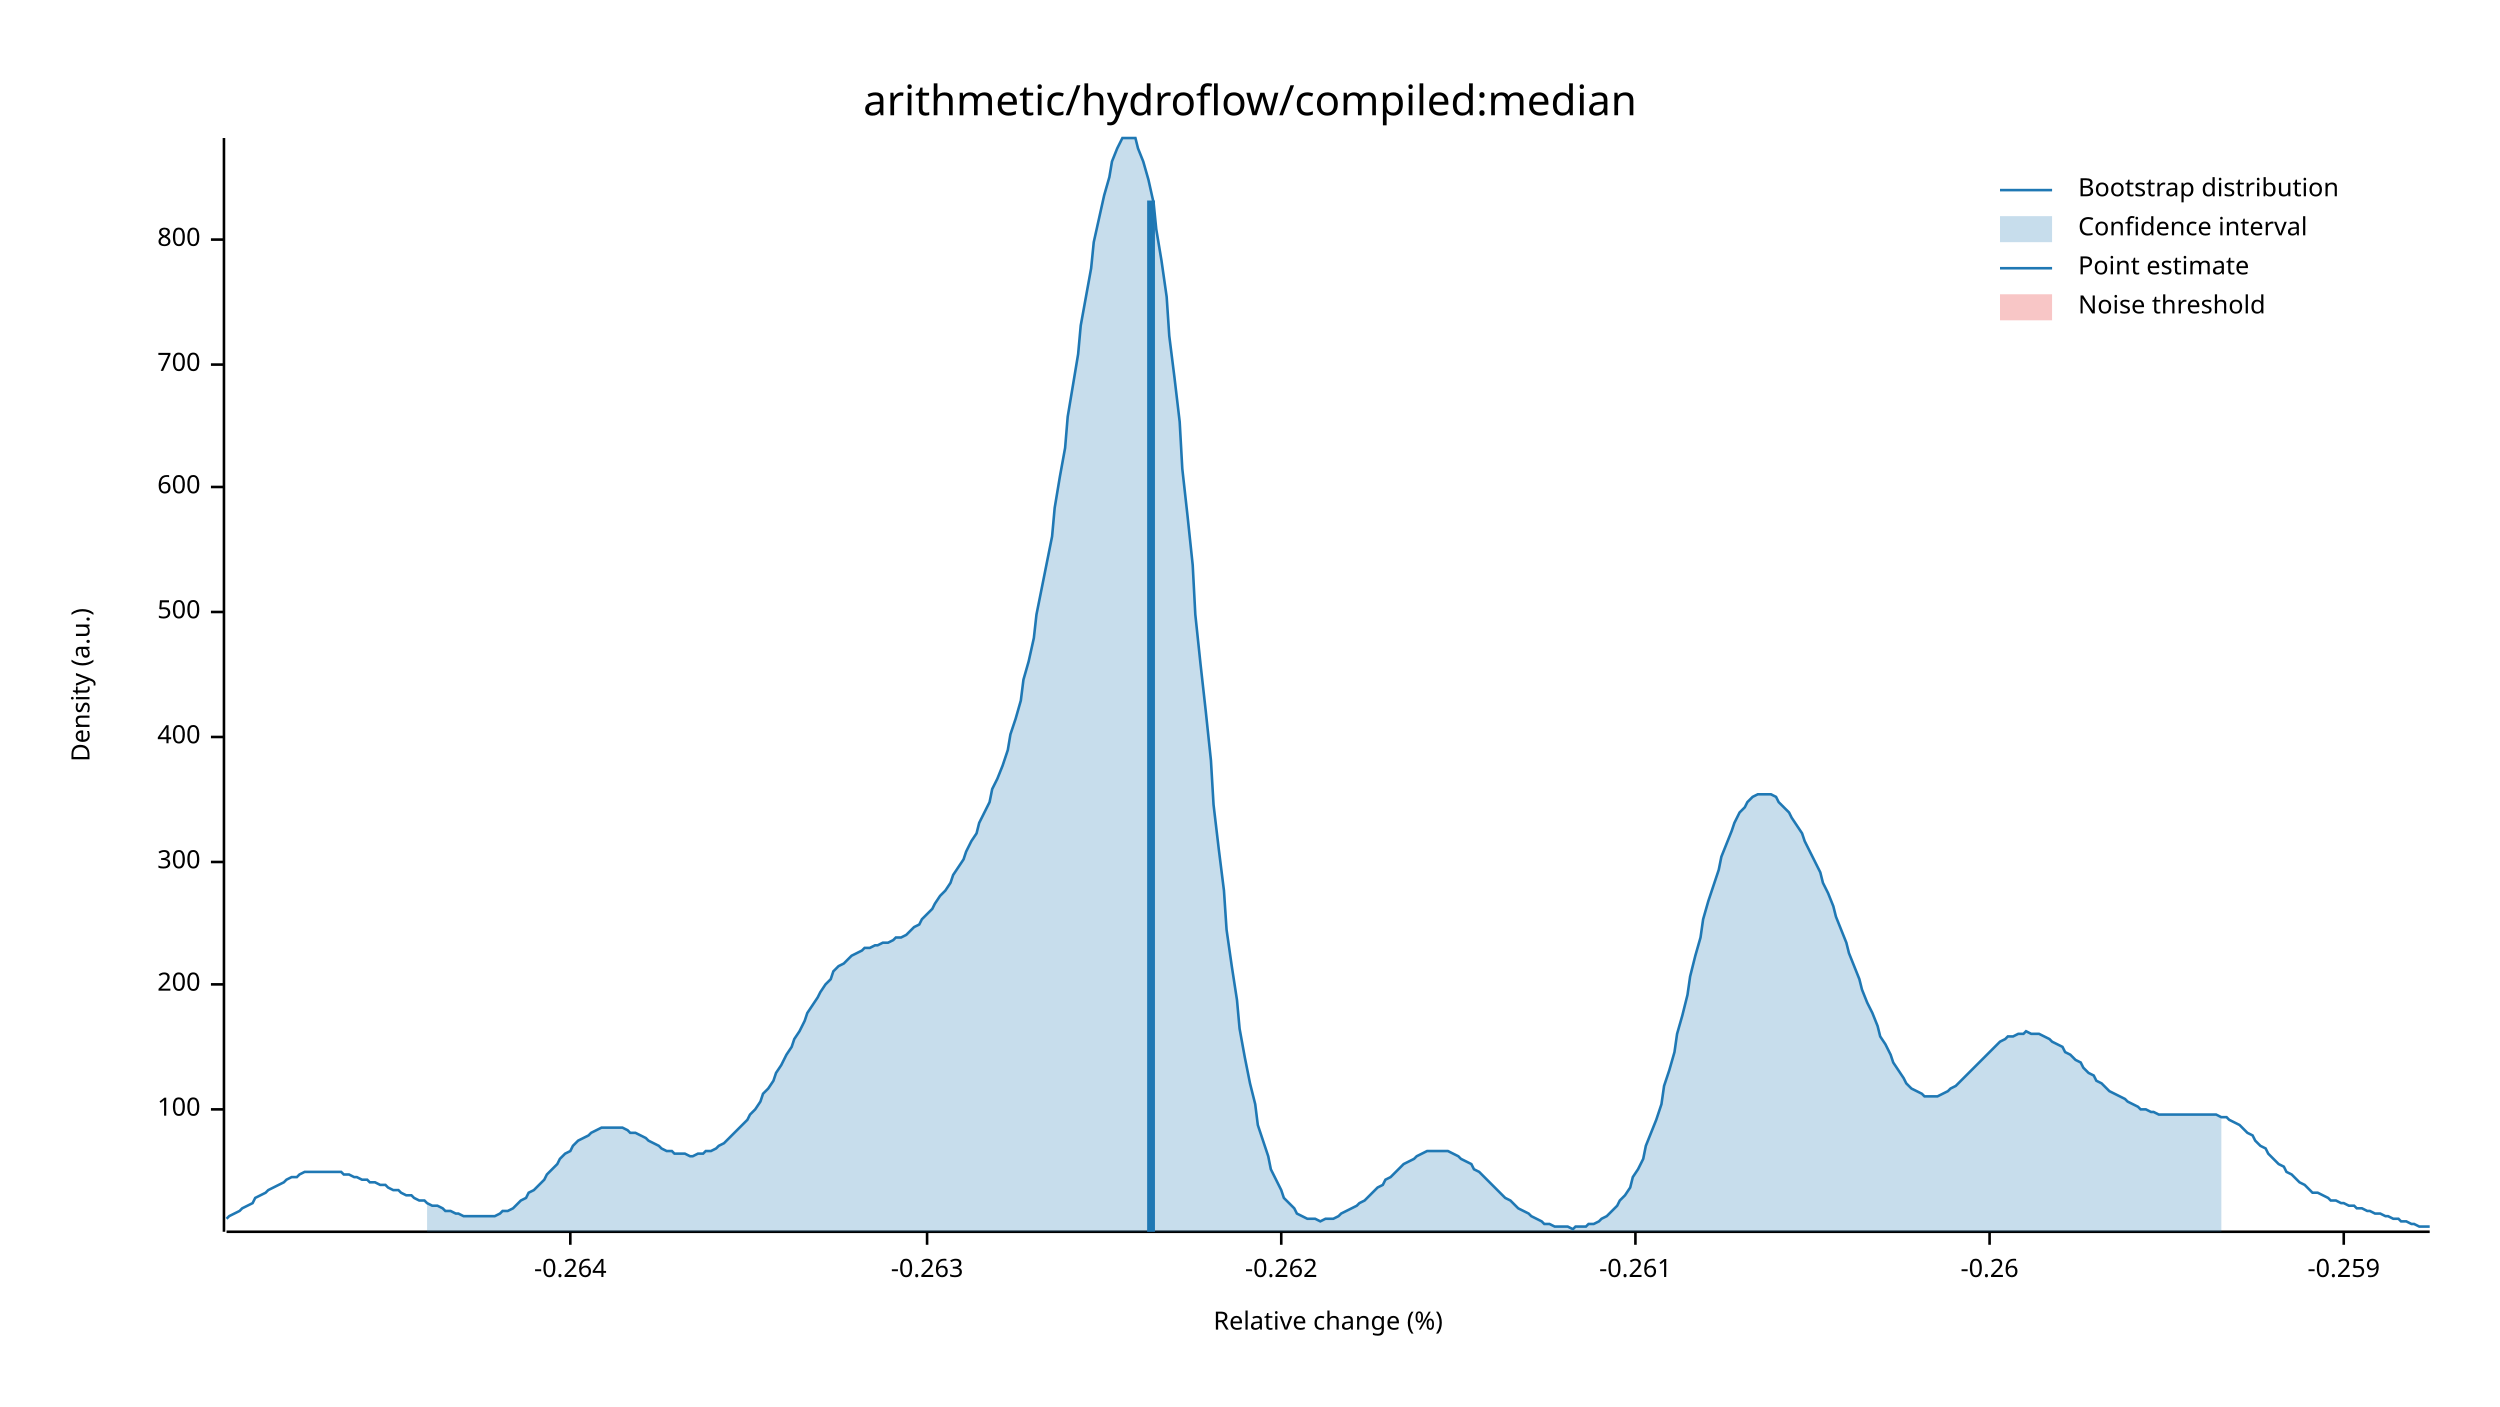
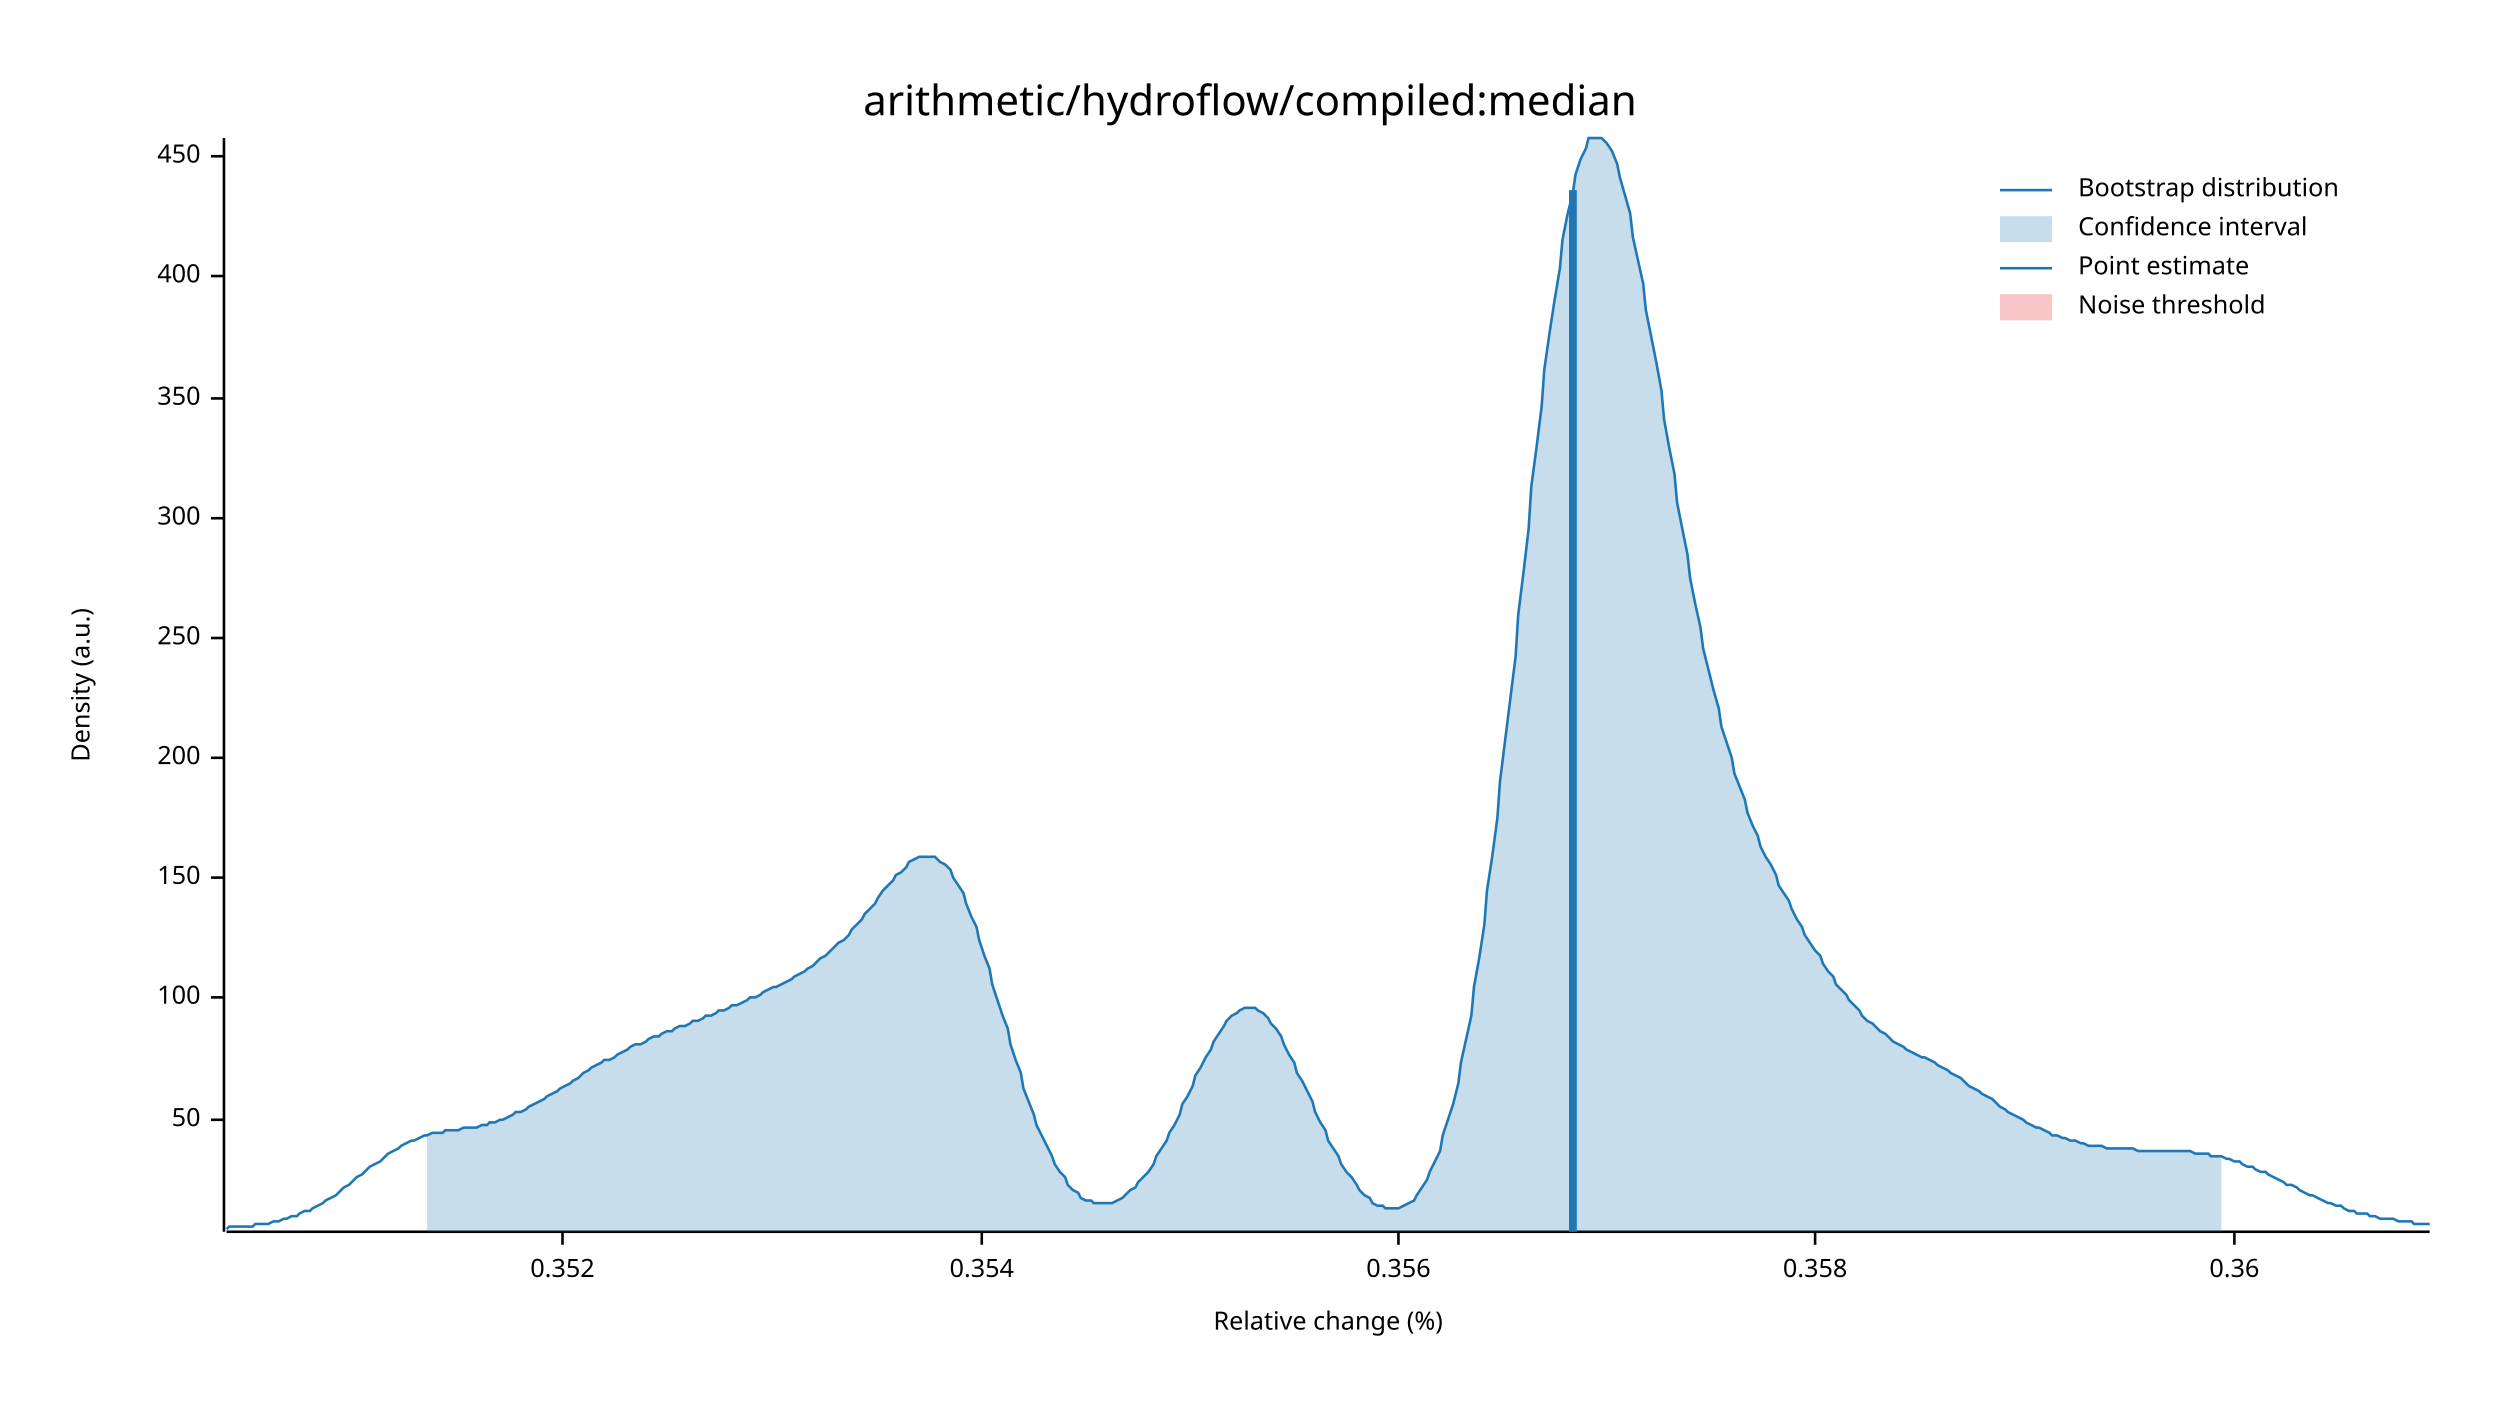
<svg xmlns="http://www.w3.org/2000/svg" width="960" height="540" viewBox="0 0 960 540">
  <text x="480" y="32" dy="0.76em" text-anchor="middle" font-family="sans-serif" font-size="16.129" opacity="1" fill="#000000">
arithmetic/hydroflow/compiled:median
</text>
  <text x="27" y="263" dy="0.76em" text-anchor="middle" font-family="sans-serif" font-size="9.677" opacity="1" fill="#000000" transform="rotate(270, 27, 263)">
Density (a.u.)
</text>
  <text x="510" y="513" dy="-0.5ex" text-anchor="middle" font-family="sans-serif" font-size="9.677" opacity="1" fill="#000000">
Relative change (%)
</text>
  <polyline fill="none" opacity="1" stroke="#000000" stroke-width="1" points="86,53 86,473 " />
-   <text x="77" y="426" dy="0.5ex" text-anchor="end" font-family="sans-serif" font-size="9.677" opacity="1" fill="#000000">
+   <text x="77" y="430" dy="0.5ex" text-anchor="end" font-family="sans-serif" font-size="9.677" opacity="1" fill="#000000">
+ 50
+ </text>
+   <polyline fill="none" opacity="1" stroke="#000000" stroke-width="1" points="81,430 86,430 " />
+   <text x="77" y="383" dy="0.5ex" text-anchor="end" font-family="sans-serif" font-size="9.677" opacity="1" fill="#000000">
100
</text>
-   <polyline fill="none" opacity="1" stroke="#000000" stroke-width="1" points="81,426 86,426 " />
-   <text x="77" y="378" dy="0.5ex" text-anchor="end" font-family="sans-serif" font-size="9.677" opacity="1" fill="#000000">
+   <polyline fill="none" opacity="1" stroke="#000000" stroke-width="1" points="81,383 86,383 " />
+   <text x="77" y="337" dy="0.5ex" text-anchor="end" font-family="sans-serif" font-size="9.677" opacity="1" fill="#000000">
+ 150
+ </text>
+   <polyline fill="none" opacity="1" stroke="#000000" stroke-width="1" points="81,337 86,337 " />
+   <text x="77" y="291" dy="0.5ex" text-anchor="end" font-family="sans-serif" font-size="9.677" opacity="1" fill="#000000">
200
</text>
-   <polyline fill="none" opacity="1" stroke="#000000" stroke-width="1" points="81,378 86,378 " />
-   <text x="77" y="331" dy="0.5ex" text-anchor="end" font-family="sans-serif" font-size="9.677" opacity="1" fill="#000000">
+   <polyline fill="none" opacity="1" stroke="#000000" stroke-width="1" points="81,291 86,291 " />
+   <text x="77" y="245" dy="0.5ex" text-anchor="end" font-family="sans-serif" font-size="9.677" opacity="1" fill="#000000">
+ 250
+ </text>
+   <polyline fill="none" opacity="1" stroke="#000000" stroke-width="1" points="81,245 86,245 " />
+   <text x="77" y="199" dy="0.5ex" text-anchor="end" font-family="sans-serif" font-size="9.677" opacity="1" fill="#000000">
300
</text>
-   <polyline fill="none" opacity="1" stroke="#000000" stroke-width="1" points="81,331 86,331 " />
-   <text x="77" y="283" dy="0.5ex" text-anchor="end" font-family="sans-serif" font-size="9.677" opacity="1" fill="#000000">
+   <polyline fill="none" opacity="1" stroke="#000000" stroke-width="1" points="81,199 86,199 " />
+   <text x="77" y="153" dy="0.5ex" text-anchor="end" font-family="sans-serif" font-size="9.677" opacity="1" fill="#000000">
+ 350
+ </text>
+   <polyline fill="none" opacity="1" stroke="#000000" stroke-width="1" points="81,153 86,153 " />
+   <text x="77" y="106" dy="0.5ex" text-anchor="end" font-family="sans-serif" font-size="9.677" opacity="1" fill="#000000">
400
</text>
-   <polyline fill="none" opacity="1" stroke="#000000" stroke-width="1" points="81,283 86,283 " />
-   <text x="77" y="235" dy="0.5ex" text-anchor="end" font-family="sans-serif" font-size="9.677" opacity="1" fill="#000000">
- 500
+   <polyline fill="none" opacity="1" stroke="#000000" stroke-width="1" points="81,106 86,106 " />
+   <text x="77" y="60" dy="0.5ex" text-anchor="end" font-family="sans-serif" font-size="9.677" opacity="1" fill="#000000">
+ 450
</text>
-   <polyline fill="none" opacity="1" stroke="#000000" stroke-width="1" points="81,235 86,235 " />
-   <text x="77" y="187" dy="0.5ex" text-anchor="end" font-family="sans-serif" font-size="9.677" opacity="1" fill="#000000">
- 600
+   <polyline fill="none" opacity="1" stroke="#000000" stroke-width="1" points="81,60 86,60 " />
+   <polyline fill="none" opacity="1" stroke="#000000" stroke-width="1" points="87,473 933,473 " />
+   <text x="216" y="483" dy="0.76em" text-anchor="middle" font-family="sans-serif" font-size="9.677" opacity="1" fill="#000000">
+ 0.352
</text>
-   <polyline fill="none" opacity="1" stroke="#000000" stroke-width="1" points="81,187 86,187 " />
-   <text x="77" y="140" dy="0.5ex" text-anchor="end" font-family="sans-serif" font-size="9.677" opacity="1" fill="#000000">
- 700
+   <polyline fill="none" opacity="1" stroke="#000000" stroke-width="1" points="216,473 216,478 " />
+   <text x="377" y="483" dy="0.76em" text-anchor="middle" font-family="sans-serif" font-size="9.677" opacity="1" fill="#000000">
+ 0.354
</text>
-   <polyline fill="none" opacity="1" stroke="#000000" stroke-width="1" points="81,140 86,140 " />
-   <text x="77" y="92" dy="0.5ex" text-anchor="end" font-family="sans-serif" font-size="9.677" opacity="1" fill="#000000">
- 800
+   <polyline fill="none" opacity="1" stroke="#000000" stroke-width="1" points="377,473 377,478 " />
+   <text x="537" y="483" dy="0.76em" text-anchor="middle" font-family="sans-serif" font-size="9.677" opacity="1" fill="#000000">
+ 0.356
</text>
-   <polyline fill="none" opacity="1" stroke="#000000" stroke-width="1" points="81,92 86,92 " />
-   <polyline fill="none" opacity="1" stroke="#000000" stroke-width="1" points="87,473 933,473 " />
-   <text x="219" y="483" dy="0.76em" text-anchor="middle" font-family="sans-serif" font-size="9.677" opacity="1" fill="#000000">
- -0.264
+   <polyline fill="none" opacity="1" stroke="#000000" stroke-width="1" points="537,473 537,478 " />
+   <text x="697" y="483" dy="0.76em" text-anchor="middle" font-family="sans-serif" font-size="9.677" opacity="1" fill="#000000">
+ 0.358
</text>
-   <polyline fill="none" opacity="1" stroke="#000000" stroke-width="1" points="219,473 219,478 " />
-   <text x="356" y="483" dy="0.76em" text-anchor="middle" font-family="sans-serif" font-size="9.677" opacity="1" fill="#000000">
- -0.263
+   <polyline fill="none" opacity="1" stroke="#000000" stroke-width="1" points="697,473 697,478 " />
+   <text x="858" y="483" dy="0.76em" text-anchor="middle" font-family="sans-serif" font-size="9.677" opacity="1" fill="#000000">
+ 0.36
</text>
-   <polyline fill="none" opacity="1" stroke="#000000" stroke-width="1" points="356,473 356,478 " />
-   <text x="492" y="483" dy="0.76em" text-anchor="middle" font-family="sans-serif" font-size="9.677" opacity="1" fill="#000000">
- -0.262
- </text>
-   <polyline fill="none" opacity="1" stroke="#000000" stroke-width="1" points="492,473 492,478 " />
-   <text x="628" y="483" dy="0.76em" text-anchor="middle" font-family="sans-serif" font-size="9.677" opacity="1" fill="#000000">
- -0.261
- </text>
-   <polyline fill="none" opacity="1" stroke="#000000" stroke-width="1" points="628,473 628,478 " />
-   <text x="764" y="483" dy="0.76em" text-anchor="middle" font-family="sans-serif" font-size="9.677" opacity="1" fill="#000000">
- -0.26
- </text>
-   <polyline fill="none" opacity="1" stroke="#000000" stroke-width="1" points="764,473 764,478 " />
-   <text x="900" y="483" dy="0.76em" text-anchor="middle" font-family="sans-serif" font-size="9.677" opacity="1" fill="#000000">
- -0.259
- </text>
-   <polyline fill="none" opacity="1" stroke="#000000" stroke-width="1" points="900,473 900,478 " />
-   <polyline fill="none" opacity="1" stroke="#1F78B4" stroke-width="1" points="87,468 88,467 90,466 92,465 93,464 95,463 97,462 98,460 100,459 102,458 103,457 105,456 107,455 109,454 110,453 112,452 114,452 115,451 117,450 119,450 120,450 122,450 124,450 125,450 127,450 129,450 131,450 132,451 134,451 136,452 137,452 139,453 141,453 142,454 144,454 146,455 148,455 149,456 151,457 153,457 154,458 156,459 158,459 159,460 161,461 163,461 164,462 166,463 168,463 170,464 171,465 173,465 175,466 176,466 178,467 180,467 181,467 183,467 185,467 187,467 188,467 190,467 192,466 193,465 195,465 197,464 198,463 200,461 202,460 203,458 205,457 207,455 209,453 210,451 212,449 214,447 215,445 217,443 219,442 220,440 222,438 224,437 226,436 227,435 229,434 231,433 232,433 234,433 236,433 237,433 239,433 241,434 242,435 244,435 246,436 248,437 249,438 251,439 253,440 254,441 256,442 258,442 259,443 261,443 263,443 265,444 266,444 268,443 270,443 271,442 273,442 275,441 276,440 278,439 280,437 281,436 283,434 285,432 287,430 288,428 290,426 292,423 293,420 295,418 297,415 298,412 300,409 302,405 304,402 305,399 307,396 309,392 310,389 312,386 314,383 315,381 317,378 319,376 320,373 322,371 324,370 326,368 327,367 329,366 331,365 332,364 334,364 336,363 337,363 339,362 341,362 343,361 344,360 346,360 348,359 349,358 351,356 353,355 354,353 356,351 358,349 359,347 361,344 363,342 365,339 366,336 368,333 370,330 371,327 373,323 375,320 376,316 378,312 380,308 381,303 383,299 385,294 387,288 388,282 390,276 392,269 393,261 395,254 397,245 398,236 400,226 402,216 404,206 405,195 407,183 409,172 410,160 412,148 414,136 415,125 417,114 419,103 420,93 422,84 424,75 426,68 427,62 429,57 431,53 432,53 434,53 436,53 437,57 439,62 441,69 443,78 444,88 446,100 448,114 449,129 451,145 453,162 454,180 456,198 458,217 459,236 461,255 463,273 465,292 466,309 468,326 470,342 471,357 473,371 475,384 476,395 478,406 480,416 482,424 483,432 485,438 487,444 488,449 490,453 492,457 493,460 495,462 497,464 498,466 500,467 502,468 504,468 505,468 507,469 509,468 510,468 512,468 514,467 515,466 517,465 519,464 521,463 522,462 524,461 526,459 527,458 529,456 531,455 532,453 534,452 536,450 537,449 539,447 541,446 543,445 544,444 546,443 548,442 549,442 551,442 553,442 554,442 556,442 558,443 560,444 561,445 563,446 565,447 566,449 568,450 570,452 571,453 573,455 575,457 576,458 578,460 580,461 582,463 583,464 585,465 587,466 588,467 590,468 592,469 593,470 595,470 597,471 599,471 600,471 602,471 604,472 605,471 607,471 609,471 610,470 612,470 614,469 615,468 617,467 619,465 621,463 622,461 624,459 626,456 627,452 629,449 631,445 632,440 634,435 636,430 638,424 639,417 641,411 643,404 644,397 646,390 648,382 649,375 651,367 653,360 654,353 656,346 658,340 660,334 661,329 663,324 665,319 666,316 668,312 670,310 671,308 673,306 675,305 676,305 678,305 680,305 682,306 683,308 685,310 687,312 688,314 690,317 692,320 693,323 695,327 697,331 699,335 700,339 702,343 704,348 705,352 707,357 709,362 710,366 712,371 714,376 715,380 717,385 719,389 721,394 722,398 724,401 726,405 727,408 729,411 731,414 732,416 734,418 736,419 738,420 739,421 741,421 743,421 744,421 746,420 748,419 749,418 751,417 753,415 754,414 756,412 758,410 760,408 761,407 763,405 765,403 766,402 768,400 770,399 771,398 773,398 775,397 777,397 778,396 780,397 782,397 783,397 785,398 787,399 788,400 790,401 792,402 793,404 795,405 797,407 799,408 800,410 802,412 804,413 805,415 807,416 809,418 810,419 812,420 814,421 816,422 817,423 819,424 821,425 822,426 824,426 826,427 827,427 829,428 831,428 832,428 834,428 836,428 838,428 839,428 841,428 843,428 844,428 846,428 848,428 849,428 851,428 853,429 855,429 856,430 858,431 860,432 861,433 863,435 865,436 866,438 868,440 870,441 871,443 873,445 875,447 877,448 878,450 880,451 882,453 883,454 885,455 887,457 888,458 890,458 892,459 894,460 895,461 897,461 899,462 900,462 902,463 904,463 905,464 907,464 909,465 910,465 912,466 914,466 916,467 917,467 919,468 921,468 922,469 924,469 926,470 927,470 929,471 931,471 933,471 " />
-   <polygon opacity="0.25" fill="#1F78B4" points="164,462 166,463 168,463 170,464 171,465 173,465 175,466 176,466 178,467 180,467 181,467 183,467 185,467 187,467 188,467 190,467 192,466 193,465 195,465 197,464 198,463 200,461 202,460 203,458 205,457 207,455 209,453 210,451 212,449 214,447 215,445 217,443 219,442 220,440 222,438 224,437 226,436 227,435 229,434 231,433 232,433 234,433 236,433 237,433 239,433 241,434 242,435 244,435 246,436 248,437 249,438 251,439 253,440 254,441 256,442 258,442 259,443 261,443 263,443 265,444 266,444 268,443 270,443 271,442 273,442 275,441 276,440 278,439 280,437 281,436 283,434 285,432 287,430 288,428 290,426 292,423 293,420 295,418 297,415 298,412 300,409 302,405 304,402 305,399 307,396 309,392 310,389 312,386 314,383 315,381 317,378 319,376 320,373 322,371 324,370 326,368 327,367 329,366 331,365 332,364 334,364 336,363 337,363 339,362 341,362 343,361 344,360 346,360 348,359 349,358 351,356 353,355 354,353 356,351 358,349 359,347 361,344 363,342 365,339 366,336 368,333 370,330 371,327 373,323 375,320 376,316 378,312 380,308 381,303 383,299 385,294 387,288 388,282 390,276 392,269 393,261 395,254 397,245 398,236 400,226 402,216 404,206 405,195 407,183 409,172 410,160 412,148 414,136 415,125 417,114 419,103 420,93 422,84 424,75 426,68 427,62 429,57 431,53 432,53 434,53 436,53 437,57 439,62 441,69 443,78 444,88 446,100 448,114 449,129 451,145 453,162 454,180 456,198 458,217 459,236 461,255 463,273 465,292 466,309 468,326 470,342 471,357 473,371 475,384 476,395 478,406 480,416 482,424 483,432 485,438 487,444 488,449 490,453 492,457 493,460 495,462 497,464 498,466 500,467 502,468 504,468 505,468 507,469 509,468 510,468 512,468 514,467 515,466 517,465 519,464 521,463 522,462 524,461 526,459 527,458 529,456 531,455 532,453 534,452 536,450 537,449 539,447 541,446 543,445 544,444 546,443 548,442 549,442 551,442 553,442 554,442 556,442 558,443 560,444 561,445 563,446 565,447 566,449 568,450 570,452 571,453 573,455 575,457 576,458 578,460 580,461 582,463 583,464 585,465 587,466 588,467 590,468 592,469 593,470 595,470 597,471 599,471 600,471 602,471 604,472 605,471 607,471 609,471 610,470 612,470 614,469 615,468 617,467 619,465 621,463 622,461 624,459 626,456 627,452 629,449 631,445 632,440 634,435 636,430 638,424 639,417 641,411 643,404 644,397 646,390 648,382 649,375 651,367 653,360 654,353 656,346 658,340 660,334 661,329 663,324 665,319 666,316 668,312 670,310 671,308 673,306 675,305 676,305 678,305 680,305 682,306 683,308 685,310 687,312 688,314 690,317 692,320 693,323 695,327 697,331 699,335 700,339 702,343 704,348 705,352 707,357 709,362 710,366 712,371 714,376 715,380 717,385 719,389 721,394 722,398 724,401 726,405 727,408 729,411 731,414 732,416 734,418 736,419 738,420 739,421 741,421 743,421 744,421 746,420 748,419 749,418 751,417 753,415 754,414 756,412 758,410 760,408 761,407 763,405 765,403 766,402 768,400 770,399 771,398 773,398 775,397 777,397 778,396 780,397 782,397 783,397 785,398 787,399 788,400 790,401 792,402 793,404 795,405 797,407 799,408 800,410 802,412 804,413 805,415 807,416 809,418 810,419 812,420 814,421 816,422 817,423 819,424 821,425 822,426 824,426 826,427 827,427 829,428 831,428 832,428 834,428 836,428 838,428 839,428 841,428 843,428 844,428 846,428 848,428 849,428 851,428 853,429 853,473 164,473 " />
-   <polyline fill="none" opacity="1" stroke="#1F78B4" stroke-width="3" points="442,473 442,77 " />
+   <polyline fill="none" opacity="1" stroke="#000000" stroke-width="1" points="858,473 858,478 " />
+   <polyline fill="none" opacity="1" stroke="#1F78B4" stroke-width="1" points="87,472 88,471 90,471 92,471 93,471 95,471 97,471 98,470 100,470 102,470 103,470 105,469 107,469 109,468 110,468 112,467 114,467 115,466 117,465 119,465 120,464 122,463 124,462 125,461 127,460 129,459 131,457 132,456 134,455 136,453 137,452 139,451 141,449 142,448 144,447 146,446 148,444 149,443 151,442 153,441 154,440 156,439 158,438 159,438 161,437 163,436 164,436 166,435 168,435 170,435 171,434 173,434 175,434 176,434 178,433 180,433 181,433 183,433 185,432 187,432 188,431 190,431 192,430 193,430 195,429 197,428 198,427 200,427 202,426 203,425 205,424 207,423 209,422 210,421 212,420 214,419 215,418 217,417 219,416 220,415 222,414 224,412 226,411 227,410 229,409 231,408 232,407 234,407 236,406 237,405 239,404 241,403 242,402 244,401 246,401 248,400 249,399 251,398 253,398 254,397 256,396 258,396 259,395 261,394 263,394 265,393 266,392 268,392 270,391 271,390 273,390 275,389 276,388 278,388 280,387 281,386 283,386 285,385 287,384 288,383 290,383 292,382 293,381 295,380 297,379 298,379 300,378 302,377 304,376 305,375 307,374 309,373 310,372 312,371 314,369 315,368 317,367 319,365 320,364 322,362 324,361 326,359 327,357 329,355 331,353 332,351 334,349 336,347 337,345 339,342 341,340 343,338 344,336 346,335 348,333 349,331 351,330 353,329 354,329 356,329 358,329 359,329 361,331 363,332 365,334 366,337 368,340 370,343 371,347 373,352 375,356 376,361 378,367 380,372 381,378 383,384 385,390 387,395 388,401 390,407 392,412 393,418 395,423 397,428 398,432 400,436 402,440 404,444 405,447 407,450 409,452 410,455 412,457 414,458 415,460 417,461 419,461 420,462 422,462 424,462 426,462 427,462 429,461 431,460 432,459 434,457 436,456 437,454 439,452 441,450 443,447 444,444 446,441 448,438 449,435 451,432 453,428 454,424 456,421 458,417 459,413 461,410 463,406 465,403 466,400 468,397 470,394 471,392 473,390 475,389 476,388 478,387 480,387 482,387 483,388 485,389 487,391 488,393 490,395 492,398 493,401 495,405 497,408 498,412 500,415 502,419 504,423 505,427 507,431 509,434 510,438 512,441 514,444 515,447 517,450 519,452 521,455 522,457 524,459 526,460 527,462 529,463 531,463 532,464 534,464 536,464 537,464 539,463 541,462 543,461 544,459 546,456 548,453 549,450 551,446 553,442 554,436 556,430 558,424 560,416 561,408 563,399 565,390 566,379 568,368 570,355 571,342 573,329 575,314 576,300 578,284 580,268 582,252 583,236 585,220 587,203 588,187 590,172 592,156 593,142 595,128 597,115 599,103 600,92 602,82 604,74 605,67 607,61 609,57 610,53 612,53 614,53 615,53 617,55 619,58 621,63 622,68 624,75 626,82 627,91 629,100 631,109 632,119 634,129 636,139 638,150 639,161 641,172 643,182 644,193 646,203 648,213 649,222 651,232 653,241 654,249 656,257 658,265 660,272 661,279 663,285 665,291 666,297 668,302 670,307 671,312 673,317 675,321 676,325 678,329 680,332 682,336 683,340 685,343 687,346 688,349 690,353 692,356 693,359 695,362 697,365 699,367 700,370 702,373 704,375 705,378 707,380 709,382 710,384 712,386 714,388 715,390 717,392 719,393 721,395 722,396 724,397 726,399 727,400 729,401 731,402 732,403 734,404 736,405 738,406 739,406 741,407 743,408 744,409 746,410 748,411 749,412 751,413 753,414 754,415 756,417 758,418 760,419 761,420 763,421 765,422 766,423 768,425 770,426 771,427 773,428 775,429 777,430 778,431 780,432 782,433 783,433 785,434 787,435 788,436 790,436 792,437 793,437 795,438 797,438 799,439 800,439 802,440 804,440 805,440 807,440 809,441 810,441 812,441 814,441 816,441 817,441 819,441 821,442 822,442 824,442 826,442 827,442 829,442 831,442 832,442 834,442 836,442 838,442 839,442 841,442 843,443 844,443 846,443 848,443 849,444 851,444 853,444 855,445 856,445 858,446 860,446 861,447 863,448 865,448 866,449 868,450 870,450 871,451 873,452 875,453 877,454 878,455 880,455 882,456 883,457 885,458 887,459 888,459 890,460 892,461 894,462 895,462 897,463 899,463 900,464 902,465 904,465 905,466 907,466 909,466 910,467 912,467 914,468 916,468 917,468 919,468 921,469 922,469 924,469 926,469 927,470 929,470 931,470 933,470 " />
+   <polygon opacity="0.25" fill="#1F78B4" points="164,436 166,435 168,435 170,435 171,434 173,434 175,434 176,434 178,433 180,433 181,433 183,433 185,432 187,432 188,431 190,431 192,430 193,430 195,429 197,428 198,427 200,427 202,426 203,425 205,424 207,423 209,422 210,421 212,420 214,419 215,418 217,417 219,416 220,415 222,414 224,412 226,411 227,410 229,409 231,408 232,407 234,407 236,406 237,405 239,404 241,403 242,402 244,401 246,401 248,400 249,399 251,398 253,398 254,397 256,396 258,396 259,395 261,394 263,394 265,393 266,392 268,392 270,391 271,390 273,390 275,389 276,388 278,388 280,387 281,386 283,386 285,385 287,384 288,383 290,383 292,382 293,381 295,380 297,379 298,379 300,378 302,377 304,376 305,375 307,374 309,373 310,372 312,371 314,369 315,368 317,367 319,365 320,364 322,362 324,361 326,359 327,357 329,355 331,353 332,351 334,349 336,347 337,345 339,342 341,340 343,338 344,336 346,335 348,333 349,331 351,330 353,329 354,329 356,329 358,329 359,329 361,331 363,332 365,334 366,337 368,340 370,343 371,347 373,352 375,356 376,361 378,367 380,372 381,378 383,384 385,390 387,395 388,401 390,407 392,412 393,418 395,423 397,428 398,432 400,436 402,440 404,444 405,447 407,450 409,452 410,455 412,457 414,458 415,460 417,461 419,461 420,462 422,462 424,462 426,462 427,462 429,461 431,460 432,459 434,457 436,456 437,454 439,452 441,450 443,447 444,444 446,441 448,438 449,435 451,432 453,428 454,424 456,421 458,417 459,413 461,410 463,406 465,403 466,400 468,397 470,394 471,392 473,390 475,389 476,388 478,387 480,387 482,387 483,388 485,389 487,391 488,393 490,395 492,398 493,401 495,405 497,408 498,412 500,415 502,419 504,423 505,427 507,431 509,434 510,438 512,441 514,444 515,447 517,450 519,452 521,455 522,457 524,459 526,460 527,462 529,463 531,463 532,464 534,464 536,464 537,464 539,463 541,462 543,461 544,459 546,456 548,453 549,450 551,446 553,442 554,436 556,430 558,424 560,416 561,408 563,399 565,390 566,379 568,368 570,355 571,342 573,329 575,314 576,300 578,284 580,268 582,252 583,236 585,220 587,203 588,187 590,172 592,156 593,142 595,128 597,115 599,103 600,92 602,82 604,74 605,67 607,61 609,57 610,53 612,53 614,53 615,53 617,55 619,58 621,63 622,68 624,75 626,82 627,91 629,100 631,109 632,119 634,129 636,139 638,150 639,161 641,172 643,182 644,193 646,203 648,213 649,222 651,232 653,241 654,249 656,257 658,265 660,272 661,279 663,285 665,291 666,297 668,302 670,307 671,312 673,317 675,321 676,325 678,329 680,332 682,336 683,340 685,343 687,346 688,349 690,353 692,356 693,359 695,362 697,365 699,367 700,370 702,373 704,375 705,378 707,380 709,382 710,384 712,386 714,388 715,390 717,392 719,393 721,395 722,396 724,397 726,399 727,400 729,401 731,402 732,403 734,404 736,405 738,406 739,406 741,407 743,408 744,409 746,410 748,411 749,412 751,413 753,414 754,415 756,417 758,418 760,419 761,420 763,421 765,422 766,423 768,425 770,426 771,427 773,428 775,429 777,430 778,431 780,432 782,433 783,433 785,434 787,435 788,436 790,436 792,437 793,437 795,438 797,438 799,439 800,439 802,440 804,440 805,440 807,440 809,441 810,441 812,441 814,441 816,441 817,441 819,441 821,442 822,442 824,442 826,442 827,442 829,442 831,442 832,442 834,442 836,442 838,442 839,442 841,442 843,443 844,443 846,443 848,443 849,444 851,444 853,444 853,473 164,473 " />
+   <polyline fill="none" opacity="1" stroke="#1F78B4" stroke-width="3" points="604,473 604,73 " />
  <rect x="510" y="53" width="0" height="419" opacity="0.1" fill="#E31A1C" stroke="none" />
  <text x="798" y="68" dy="0.76em" text-anchor="start" font-family="sans-serif" font-size="9.677" opacity="1" fill="#000000">
Bootstrap distribution
</text>
  <text x="798" y="83" dy="0.76em" text-anchor="start" font-family="sans-serif" font-size="9.677" opacity="1" fill="#000000">
Confidence interval
</text>
  <text x="798" y="98" dy="0.76em" text-anchor="start" font-family="sans-serif" font-size="9.677" opacity="1" fill="#000000">
Point estimate
</text>
  <text x="798" y="113" dy="0.76em" text-anchor="start" font-family="sans-serif" font-size="9.677" opacity="1" fill="#000000">
Noise threshold
</text>
  <polyline fill="none" opacity="1" stroke="#1F78B4" stroke-width="1" points="768,73 788,73 " />
  <rect x="768" y="83" width="20" height="10" opacity="0.25" fill="#1F78B4" stroke="none" />
  <polyline fill="none" opacity="1" stroke="#1F78B4" stroke-width="1" points="768,103 788,103 " />
  <rect x="768" y="113" width="20" height="10" opacity="0.25" fill="#E31A1C" stroke="none" />
</svg>
